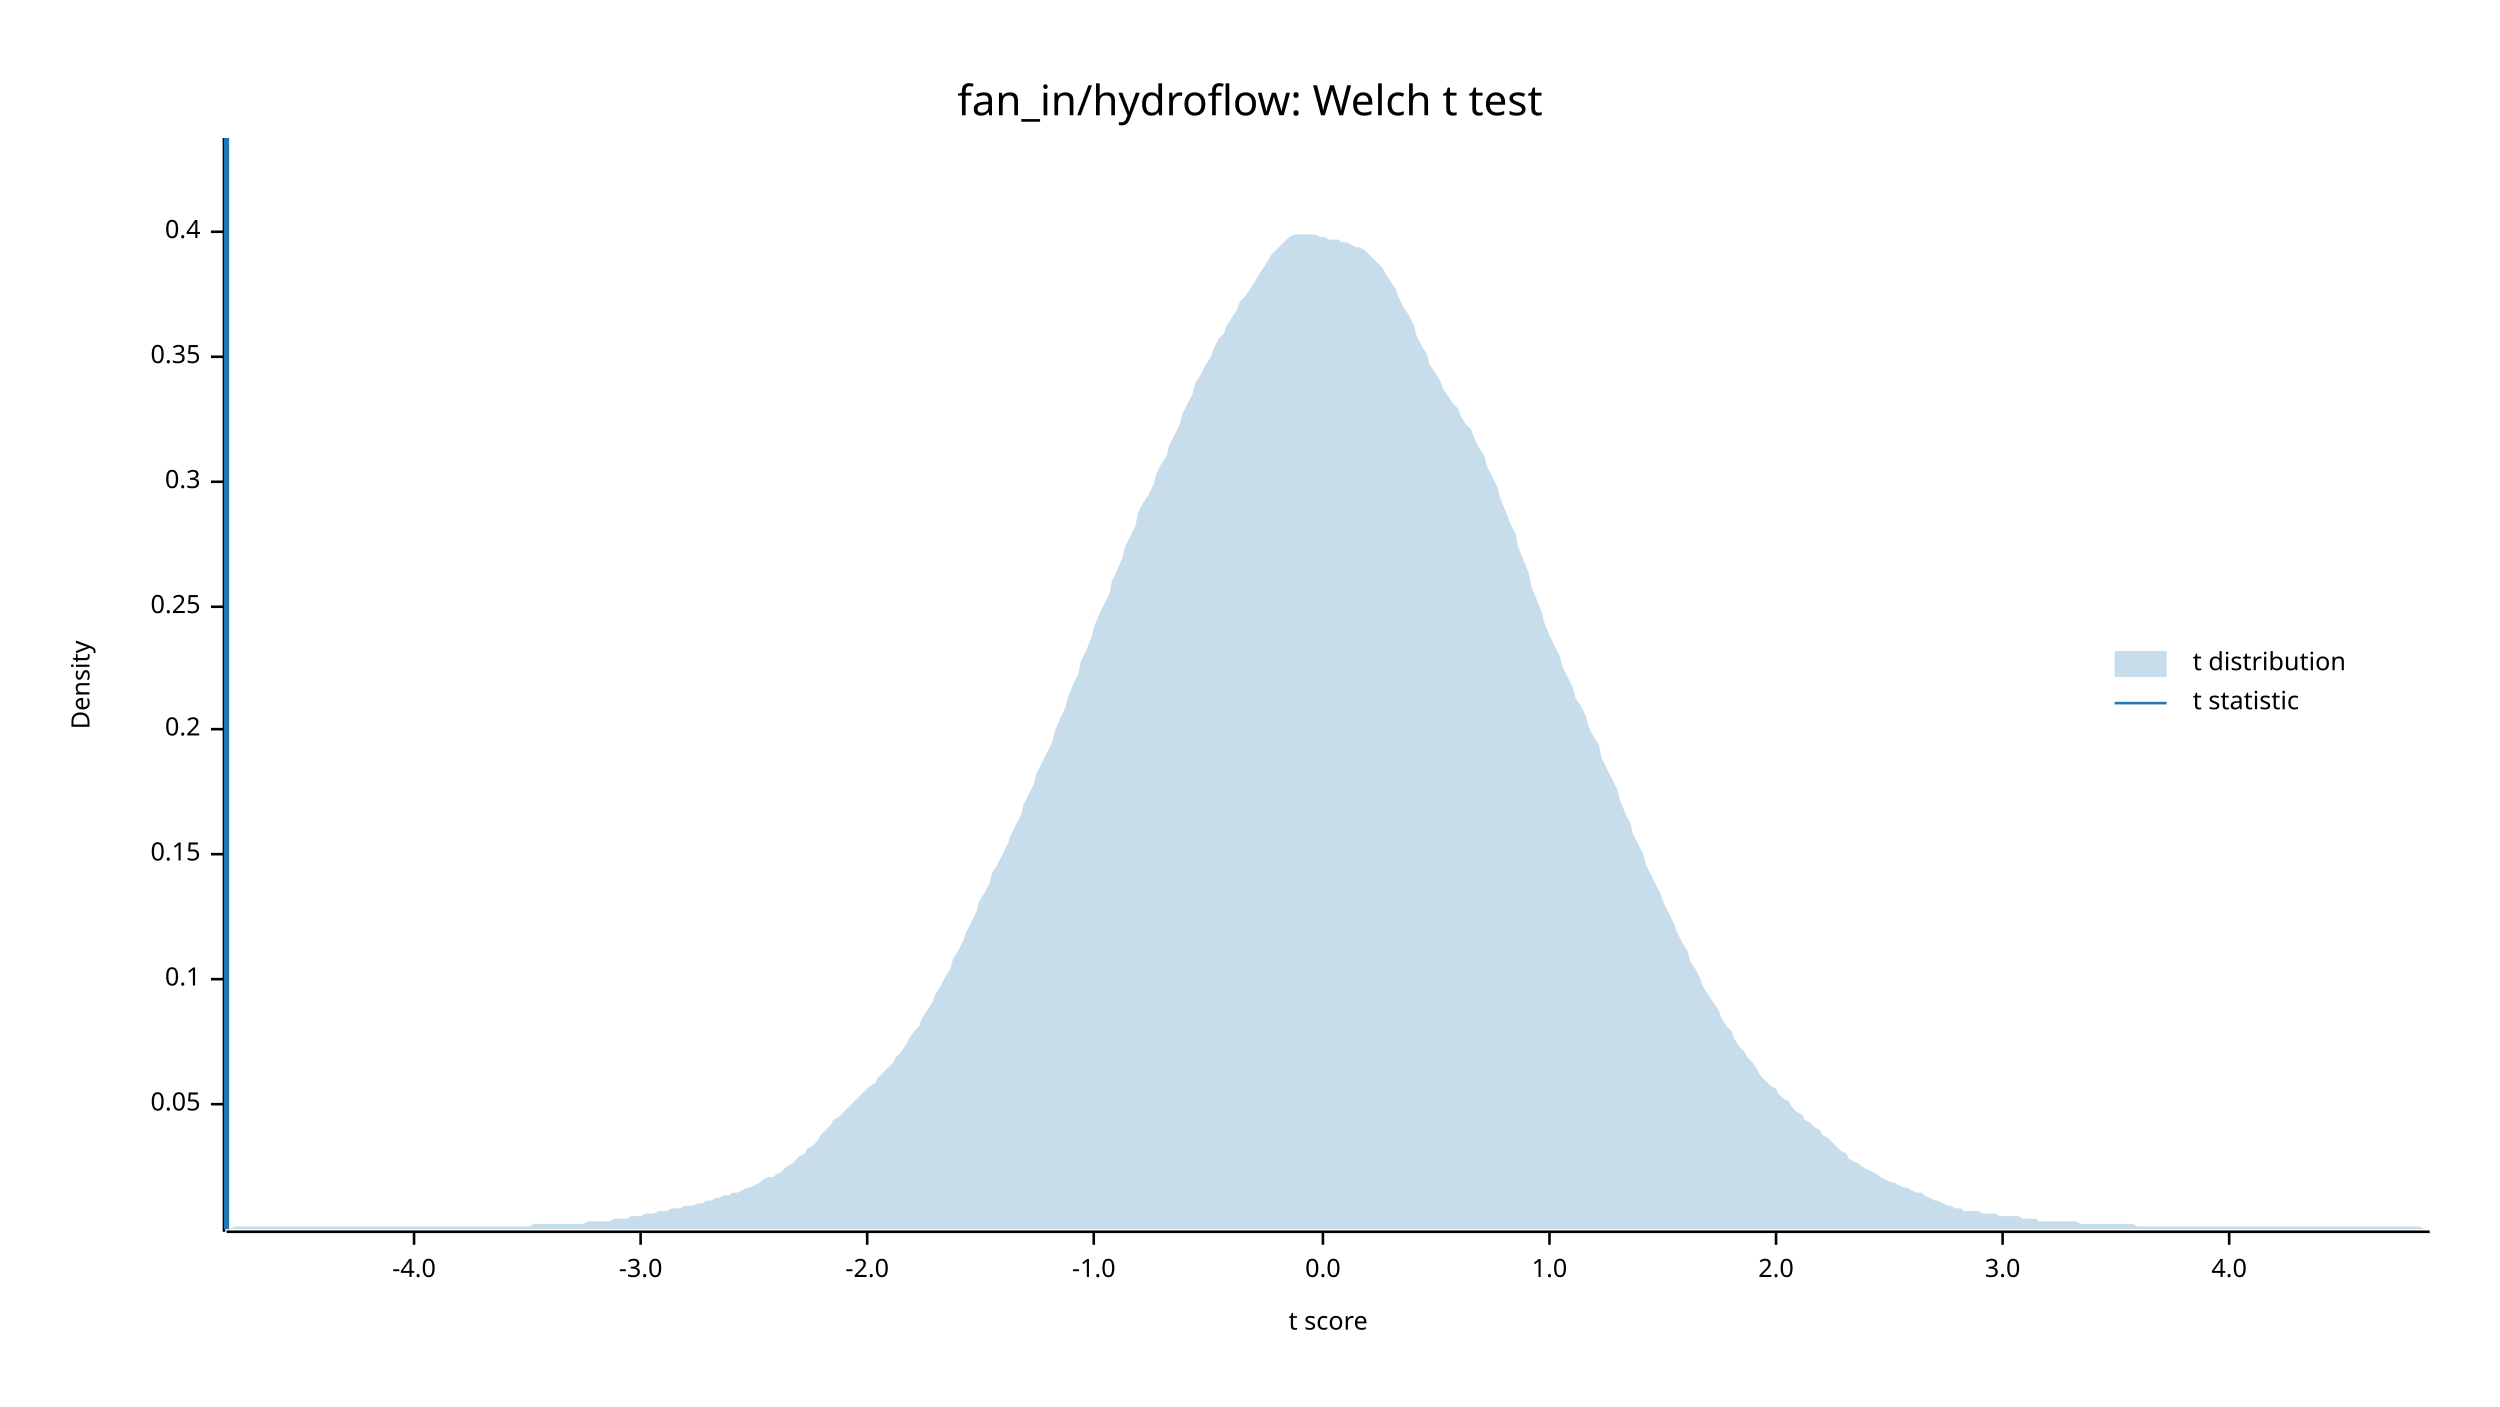
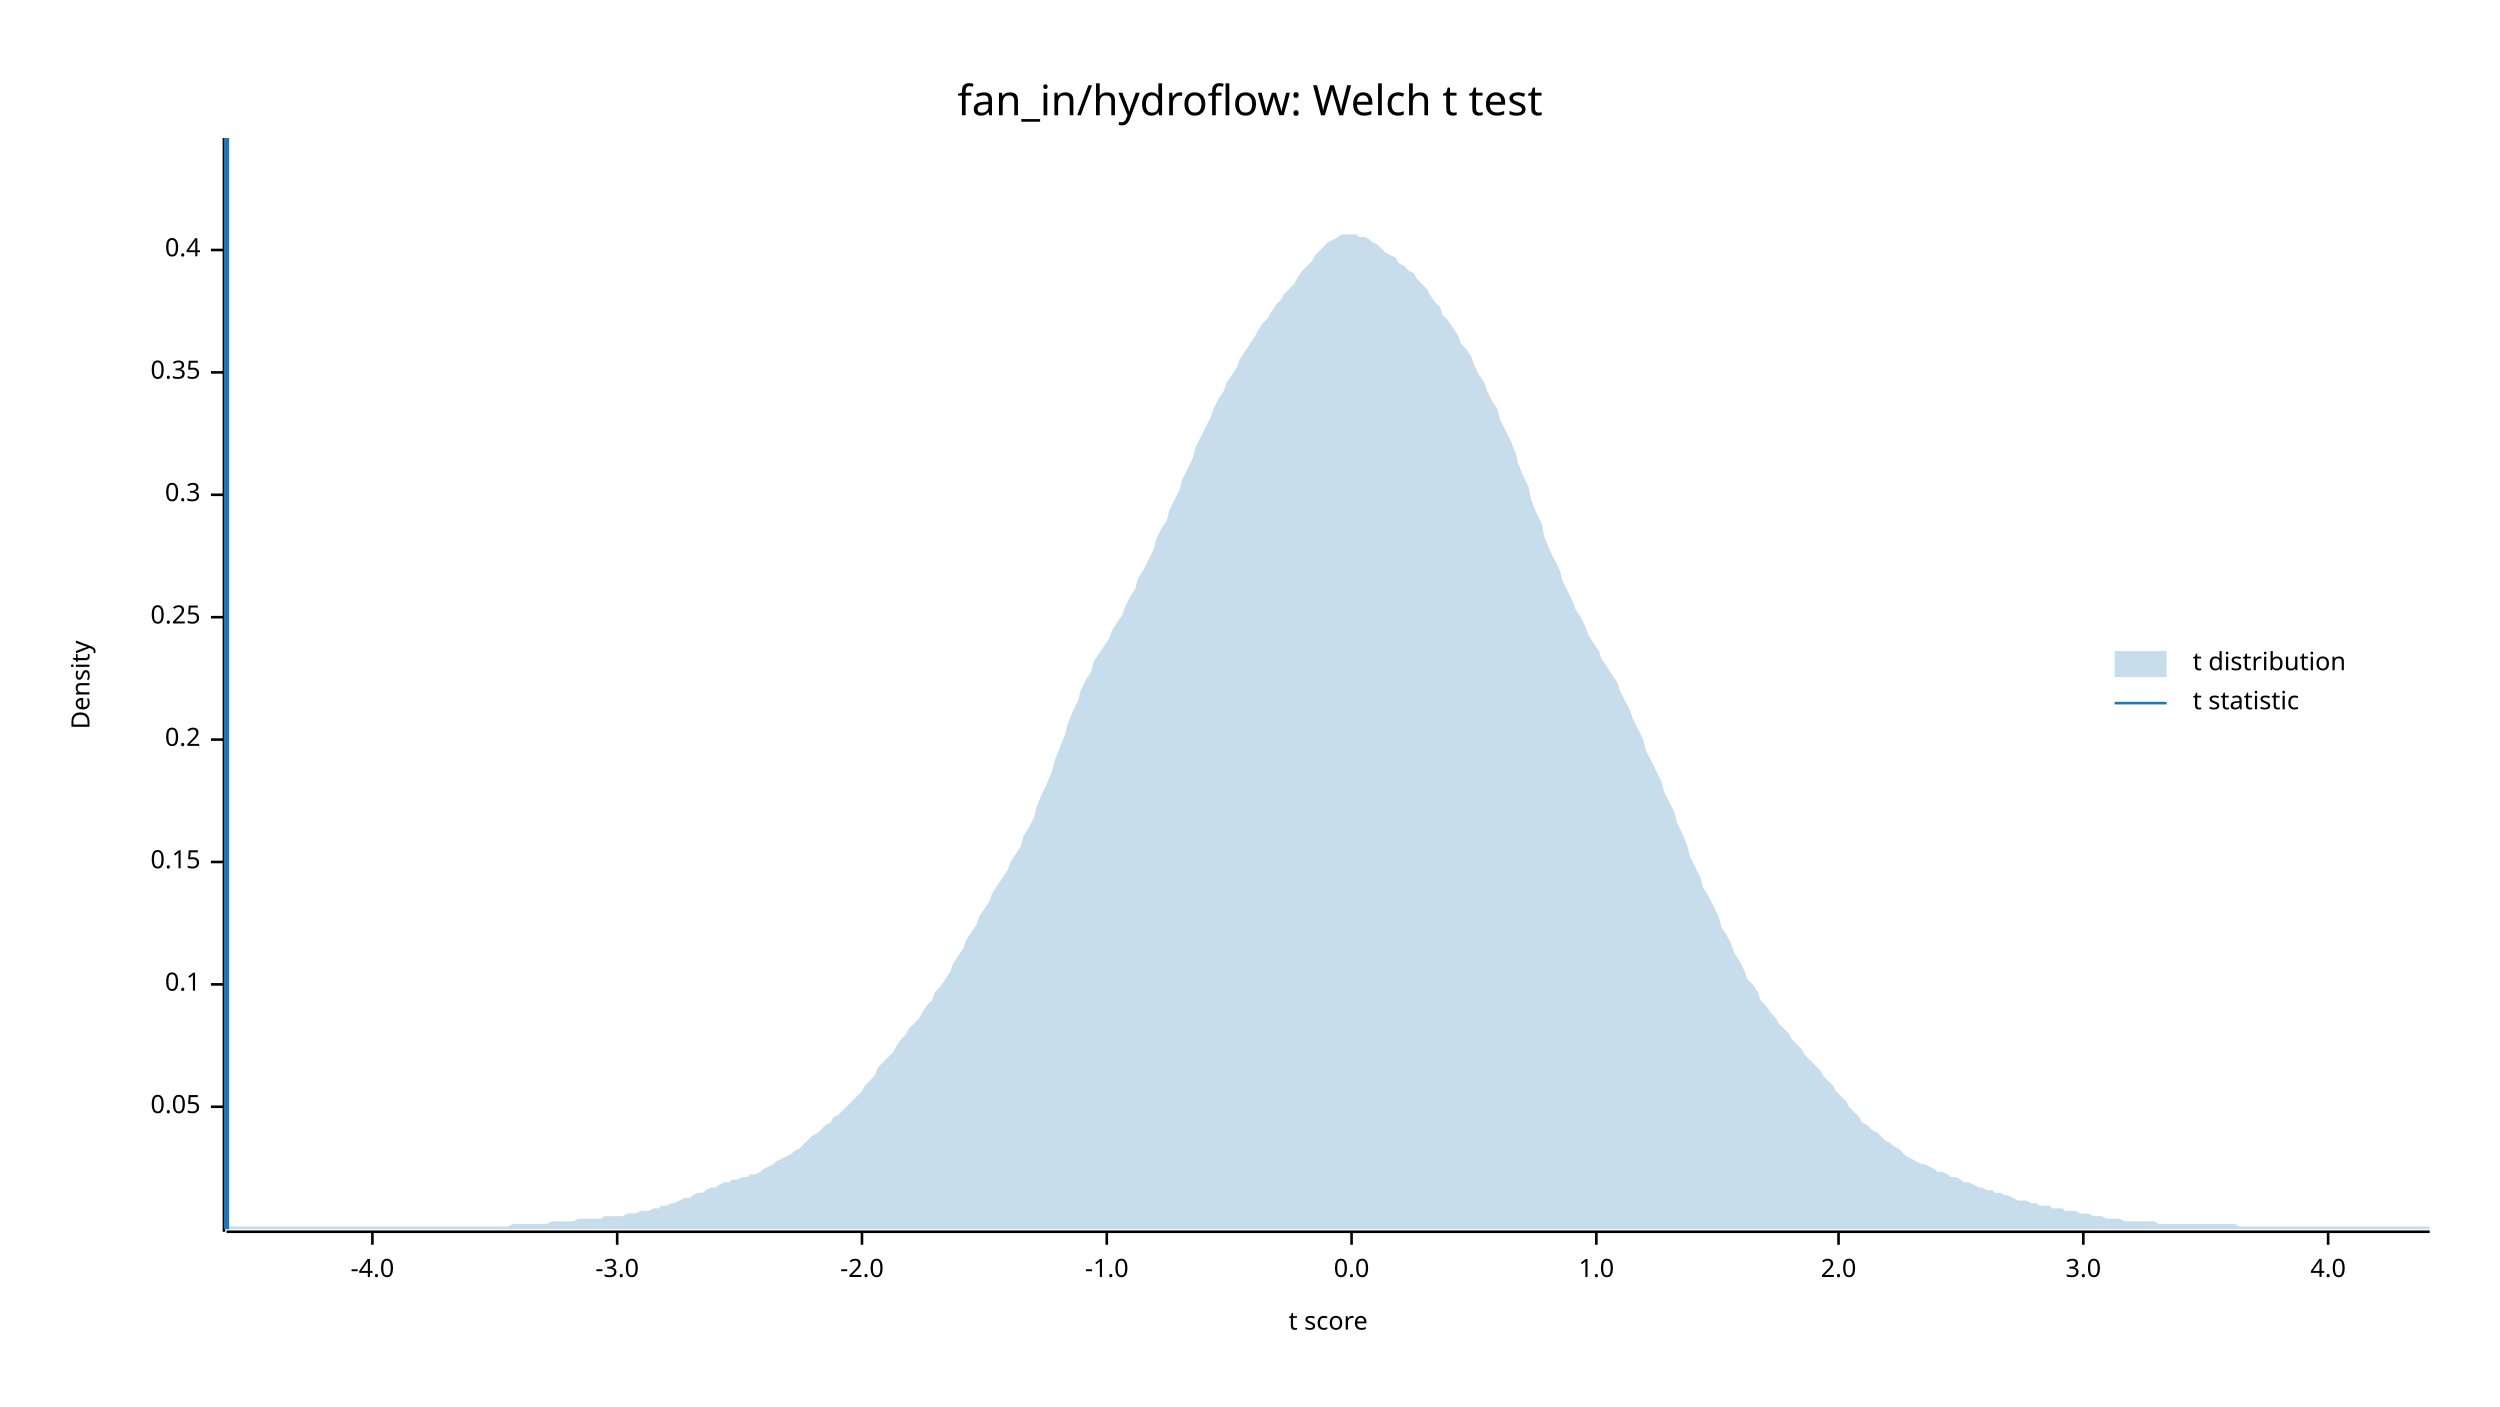
<svg xmlns="http://www.w3.org/2000/svg" width="960" height="540" viewBox="0 0 960 540">
  <text x="480" y="32" dy="0.76em" text-anchor="middle" font-family="sans-serif" font-size="16.129" opacity="1" fill="#000000">
fan_in/hydroflow: Welch t test
</text>
  <text x="27" y="263" dy="0.76em" text-anchor="middle" font-family="sans-serif" font-size="9.677" opacity="1" fill="#000000" transform="rotate(270, 27, 263)">
Density
</text>
  <text x="510" y="513" dy="-0.5ex" text-anchor="middle" font-family="sans-serif" font-size="9.677" opacity="1" fill="#000000">
t score
</text>
  <polyline fill="none" opacity="1" stroke="#000000" stroke-width="1" points="86,53 86,473 " />
-   <text x="77" y="424" dy="0.5ex" text-anchor="end" font-family="sans-serif" font-size="9.677" opacity="1" fill="#000000">
+   <text x="77" y="425" dy="0.5ex" text-anchor="end" font-family="sans-serif" font-size="9.677" opacity="1" fill="#000000">
0.05
</text>
-   <polyline fill="none" opacity="1" stroke="#000000" stroke-width="1" points="81,424 86,424 " />
-   <text x="77" y="376" dy="0.5ex" text-anchor="end" font-family="sans-serif" font-size="9.677" opacity="1" fill="#000000">
+   <polyline fill="none" opacity="1" stroke="#000000" stroke-width="1" points="81,425 86,425 " />
+   <text x="77" y="378" dy="0.5ex" text-anchor="end" font-family="sans-serif" font-size="9.677" opacity="1" fill="#000000">
0.1
</text>
-   <polyline fill="none" opacity="1" stroke="#000000" stroke-width="1" points="81,376 86,376 " />
-   <text x="77" y="328" dy="0.5ex" text-anchor="end" font-family="sans-serif" font-size="9.677" opacity="1" fill="#000000">
+   <polyline fill="none" opacity="1" stroke="#000000" stroke-width="1" points="81,378 86,378 " />
+   <text x="77" y="331" dy="0.5ex" text-anchor="end" font-family="sans-serif" font-size="9.677" opacity="1" fill="#000000">
0.15
</text>
-   <polyline fill="none" opacity="1" stroke="#000000" stroke-width="1" points="81,328 86,328 " />
-   <text x="77" y="280" dy="0.5ex" text-anchor="end" font-family="sans-serif" font-size="9.677" opacity="1" fill="#000000">
+   <polyline fill="none" opacity="1" stroke="#000000" stroke-width="1" points="81,331 86,331 " />
+   <text x="77" y="284" dy="0.5ex" text-anchor="end" font-family="sans-serif" font-size="9.677" opacity="1" fill="#000000">
0.2
</text>
-   <polyline fill="none" opacity="1" stroke="#000000" stroke-width="1" points="81,280 86,280 " />
-   <text x="77" y="233" dy="0.5ex" text-anchor="end" font-family="sans-serif" font-size="9.677" opacity="1" fill="#000000">
+   <polyline fill="none" opacity="1" stroke="#000000" stroke-width="1" points="81,284 86,284 " />
+   <text x="77" y="237" dy="0.5ex" text-anchor="end" font-family="sans-serif" font-size="9.677" opacity="1" fill="#000000">
0.25
</text>
-   <polyline fill="none" opacity="1" stroke="#000000" stroke-width="1" points="81,233 86,233 " />
-   <text x="77" y="185" dy="0.5ex" text-anchor="end" font-family="sans-serif" font-size="9.677" opacity="1" fill="#000000">
+   <polyline fill="none" opacity="1" stroke="#000000" stroke-width="1" points="81,237 86,237 " />
+   <text x="77" y="190" dy="0.5ex" text-anchor="end" font-family="sans-serif" font-size="9.677" opacity="1" fill="#000000">
0.3
</text>
-   <polyline fill="none" opacity="1" stroke="#000000" stroke-width="1" points="81,185 86,185 " />
-   <text x="77" y="137" dy="0.5ex" text-anchor="end" font-family="sans-serif" font-size="9.677" opacity="1" fill="#000000">
+   <polyline fill="none" opacity="1" stroke="#000000" stroke-width="1" points="81,190 86,190 " />
+   <text x="77" y="143" dy="0.5ex" text-anchor="end" font-family="sans-serif" font-size="9.677" opacity="1" fill="#000000">
0.35
</text>
-   <polyline fill="none" opacity="1" stroke="#000000" stroke-width="1" points="81,137 86,137 " />
-   <text x="77" y="89" dy="0.5ex" text-anchor="end" font-family="sans-serif" font-size="9.677" opacity="1" fill="#000000">
+   <polyline fill="none" opacity="1" stroke="#000000" stroke-width="1" points="81,143 86,143 " />
+   <text x="77" y="96" dy="0.5ex" text-anchor="end" font-family="sans-serif" font-size="9.677" opacity="1" fill="#000000">
0.4
</text>
-   <polyline fill="none" opacity="1" stroke="#000000" stroke-width="1" points="81,89 86,89 " />
+   <polyline fill="none" opacity="1" stroke="#000000" stroke-width="1" points="81,96 86,96 " />
  <polyline fill="none" opacity="1" stroke="#000000" stroke-width="1" points="87,473 933,473 " />
-   <text x="159" y="483" dy="0.76em" text-anchor="middle" font-family="sans-serif" font-size="9.677" opacity="1" fill="#000000">
+   <text x="143" y="483" dy="0.76em" text-anchor="middle" font-family="sans-serif" font-size="9.677" opacity="1" fill="#000000">
-4.0
</text>
-   <polyline fill="none" opacity="1" stroke="#000000" stroke-width="1" points="159,473 159,478 " />
-   <text x="246" y="483" dy="0.76em" text-anchor="middle" font-family="sans-serif" font-size="9.677" opacity="1" fill="#000000">
+   <polyline fill="none" opacity="1" stroke="#000000" stroke-width="1" points="143,473 143,478 " />
+   <text x="237" y="483" dy="0.76em" text-anchor="middle" font-family="sans-serif" font-size="9.677" opacity="1" fill="#000000">
-3.0
</text>
-   <polyline fill="none" opacity="1" stroke="#000000" stroke-width="1" points="246,473 246,478 " />
-   <text x="333" y="483" dy="0.76em" text-anchor="middle" font-family="sans-serif" font-size="9.677" opacity="1" fill="#000000">
+   <polyline fill="none" opacity="1" stroke="#000000" stroke-width="1" points="237,473 237,478 " />
+   <text x="331" y="483" dy="0.76em" text-anchor="middle" font-family="sans-serif" font-size="9.677" opacity="1" fill="#000000">
-2.0
</text>
-   <polyline fill="none" opacity="1" stroke="#000000" stroke-width="1" points="333,473 333,478 " />
-   <text x="420" y="483" dy="0.76em" text-anchor="middle" font-family="sans-serif" font-size="9.677" opacity="1" fill="#000000">
+   <polyline fill="none" opacity="1" stroke="#000000" stroke-width="1" points="331,473 331,478 " />
+   <text x="425" y="483" dy="0.76em" text-anchor="middle" font-family="sans-serif" font-size="9.677" opacity="1" fill="#000000">
-1.0
</text>
-   <polyline fill="none" opacity="1" stroke="#000000" stroke-width="1" points="420,473 420,478 " />
-   <text x="508" y="483" dy="0.76em" text-anchor="middle" font-family="sans-serif" font-size="9.677" opacity="1" fill="#000000">
+   <polyline fill="none" opacity="1" stroke="#000000" stroke-width="1" points="425,473 425,478 " />
+   <text x="519" y="483" dy="0.76em" text-anchor="middle" font-family="sans-serif" font-size="9.677" opacity="1" fill="#000000">
0.0
</text>
-   <polyline fill="none" opacity="1" stroke="#000000" stroke-width="1" points="508,473 508,478 " />
-   <text x="595" y="483" dy="0.76em" text-anchor="middle" font-family="sans-serif" font-size="9.677" opacity="1" fill="#000000">
+   <polyline fill="none" opacity="1" stroke="#000000" stroke-width="1" points="519,473 519,478 " />
+   <text x="613" y="483" dy="0.76em" text-anchor="middle" font-family="sans-serif" font-size="9.677" opacity="1" fill="#000000">
1.0
</text>
-   <polyline fill="none" opacity="1" stroke="#000000" stroke-width="1" points="595,473 595,478 " />
-   <text x="682" y="483" dy="0.76em" text-anchor="middle" font-family="sans-serif" font-size="9.677" opacity="1" fill="#000000">
+   <polyline fill="none" opacity="1" stroke="#000000" stroke-width="1" points="613,473 613,478 " />
+   <text x="706" y="483" dy="0.76em" text-anchor="middle" font-family="sans-serif" font-size="9.677" opacity="1" fill="#000000">
2.0
</text>
-   <polyline fill="none" opacity="1" stroke="#000000" stroke-width="1" points="682,473 682,478 " />
-   <text x="769" y="483" dy="0.76em" text-anchor="middle" font-family="sans-serif" font-size="9.677" opacity="1" fill="#000000">
+   <polyline fill="none" opacity="1" stroke="#000000" stroke-width="1" points="706,473 706,478 " />
+   <text x="800" y="483" dy="0.76em" text-anchor="middle" font-family="sans-serif" font-size="9.677" opacity="1" fill="#000000">
3.0
</text>
-   <polyline fill="none" opacity="1" stroke="#000000" stroke-width="1" points="769,473 769,478 " />
-   <text x="856" y="483" dy="0.76em" text-anchor="middle" font-family="sans-serif" font-size="9.677" opacity="1" fill="#000000">
+   <polyline fill="none" opacity="1" stroke="#000000" stroke-width="1" points="800,473 800,478 " />
+   <text x="894" y="483" dy="0.76em" text-anchor="middle" font-family="sans-serif" font-size="9.677" opacity="1" fill="#000000">
4.0
</text>
-   <polyline fill="none" opacity="1" stroke="#000000" stroke-width="1" points="856,473 856,478 " />
-   <polygon opacity="0.25" fill="#1F78B4" points="87,472 88,472 90,471 92,471 93,471 95,471 97,471 98,471 100,471 102,471 103,471 105,471 107,471 109,471 110,471 112,471 114,471 115,471 117,471 119,471 120,471 122,471 124,471 125,471 127,471 129,471 131,471 132,471 134,471 136,471 137,471 139,471 141,471 142,471 144,471 146,471 148,471 149,471 151,471 153,471 154,471 156,471 158,471 159,471 161,471 163,471 164,471 166,471 168,471 170,471 171,471 173,471 175,471 176,471 178,471 180,471 181,471 183,471 185,471 187,471 188,471 190,471 192,471 193,471 195,471 197,471 198,471 200,471 202,471 203,471 205,470 207,470 209,470 210,470 212,470 214,470 215,470 217,470 219,470 220,470 222,470 224,470 226,469 227,469 229,469 231,469 232,469 234,469 236,468 237,468 239,468 241,468 242,467 244,467 246,467 248,466 249,466 251,466 253,465 254,465 256,465 258,464 259,464 261,464 263,463 265,463 266,463 268,462 270,462 271,461 273,461 275,460 276,460 278,459 280,459 281,458 283,458 285,457 287,456 288,456 290,455 292,454 293,453 295,452 297,452 298,451 300,450 302,448 304,447 305,446 307,444 309,443 310,441 312,440 314,438 315,436 317,434 319,432 320,430 322,429 324,427 326,425 327,424 329,422 331,420 332,419 334,417 336,416 337,414 339,412 341,410 343,408 344,406 346,404 348,401 349,399 351,396 353,394 354,391 356,388 358,385 359,382 361,379 363,375 365,372 366,368 368,365 370,361 371,358 373,354 375,350 376,346 378,343 380,339 381,335 383,332 385,328 387,324 388,321 390,317 392,313 393,309 395,305 397,301 398,297 400,293 402,289 404,285 405,281 407,276 409,272 410,268 412,263 414,259 415,254 417,250 419,245 420,241 422,236 424,232 426,228 427,223 429,219 431,214 432,210 434,206 436,202 437,197 439,193 441,190 443,186 444,182 446,178 448,175 449,171 451,167 453,163 454,159 456,155 458,151 459,147 461,144 463,140 465,137 466,134 468,130 470,128 471,125 473,122 475,119 476,116 478,114 480,111 482,108 483,106 485,103 487,100 488,98 490,96 492,94 493,93 495,91 497,90 498,90 500,90 502,90 504,90 505,90 507,91 509,91 510,92 512,92 514,92 515,93 517,93 519,94 521,95 522,95 524,96 526,98 527,99 529,101 531,103 532,105 534,108 536,111 537,114 539,118 541,121 543,125 544,129 546,133 548,136 549,140 551,143 553,146 554,149 556,152 558,155 560,157 561,160 563,163 565,165 566,168 568,172 570,175 571,179 573,183 575,187 576,191 578,196 580,201 582,205 583,210 585,215 587,220 588,225 590,230 592,235 593,239 595,244 597,248 599,252 600,256 602,260 604,264 605,268 607,271 609,275 610,279 612,283 614,286 615,291 617,295 619,299 621,303 622,307 624,312 626,316 627,320 629,324 631,328 632,332 634,336 636,340 638,344 639,347 641,351 643,355 644,358 646,362 648,365 649,369 651,372 653,376 654,379 656,382 658,385 660,388 661,391 663,394 665,396 666,399 668,402 670,404 671,406 673,408 675,411 676,413 678,415 680,417 682,418 683,420 685,422 687,423 688,425 690,427 692,428 693,430 695,431 697,433 699,434 700,436 702,437 704,439 705,440 707,442 709,443 710,445 712,446 714,447 715,448 717,449 719,450 721,451 722,452 724,453 726,454 727,454 729,455 731,456 732,456 734,457 736,458 738,458 739,459 741,460 743,461 744,461 746,462 748,463 749,463 751,464 753,464 754,465 756,465 758,465 760,465 761,466 763,466 765,466 766,466 768,467 770,467 771,467 773,467 775,467 777,468 778,468 780,468 782,468 783,469 785,469 787,469 788,469 790,469 792,469 793,469 795,469 797,469 799,470 800,470 802,470 804,470 805,470 807,470 809,470 810,470 812,470 814,470 816,470 817,470 819,470 821,471 822,471 824,471 826,471 827,471 829,471 831,471 832,471 834,471 836,471 838,471 839,471 841,471 843,471 844,471 846,471 848,471 849,471 851,471 853,471 855,471 856,471 858,471 860,471 861,471 863,471 865,471 866,471 868,471 870,471 871,471 873,471 875,471 877,471 878,471 880,471 882,471 883,471 885,471 887,471 888,471 890,471 892,471 894,471 895,471 897,471 899,471 900,471 902,471 904,471 905,471 907,471 909,471 910,471 912,471 914,471 916,471 917,471 919,471 921,471 922,471 924,471 926,471 927,471 929,471 931,472 933,472 933,472 87,472 " />
+   <polyline fill="none" opacity="1" stroke="#000000" stroke-width="1" points="894,473 894,478 " />
+   <polygon opacity="0.25" fill="#1F78B4" points="87,472 88,471 90,471 92,471 93,471 95,471 97,471 98,471 100,471 102,471 103,471 105,471 107,471 109,471 110,471 112,471 114,471 115,471 117,471 119,471 120,471 122,471 124,471 125,471 127,471 129,471 131,471 132,471 134,471 136,471 137,471 139,471 141,471 142,471 144,471 146,471 148,471 149,471 151,471 153,471 154,471 156,471 158,471 159,471 161,471 163,471 164,471 166,471 168,471 170,471 171,471 173,471 175,471 176,471 178,471 180,471 181,471 183,471 185,471 187,471 188,471 190,471 192,471 193,471 195,471 197,470 198,470 200,470 202,470 203,470 205,470 207,470 209,470 210,470 212,469 214,469 215,469 217,469 219,469 220,469 222,468 224,468 226,468 227,468 229,468 231,468 232,467 234,467 236,467 237,467 239,467 241,466 242,466 244,466 246,465 248,465 249,465 251,464 253,464 254,463 256,463 258,462 259,462 261,461 263,460 265,460 266,459 268,458 270,458 271,457 273,456 275,456 276,455 278,454 280,454 281,453 283,453 285,452 287,452 288,451 290,451 292,450 293,449 295,448 297,447 298,446 300,445 302,444 304,443 305,442 307,441 309,439 310,438 312,436 314,435 315,434 317,432 319,431 320,429 322,428 324,426 326,424 327,423 329,421 331,419 332,417 334,415 336,413 337,410 339,408 341,406 343,404 344,402 346,399 348,397 349,395 351,393 353,391 354,389 356,386 358,384 359,381 361,379 363,376 365,373 366,370 368,367 370,364 371,361 373,358 375,355 376,352 378,349 380,346 381,343 383,340 385,337 387,334 388,331 390,328 392,325 393,321 395,318 397,314 398,310 400,305 402,301 404,296 405,292 407,287 409,282 410,278 412,273 414,269 415,265 417,261 419,258 420,254 422,251 424,248 426,245 427,242 429,239 431,236 432,233 434,229 436,226 437,222 439,219 441,215 443,211 444,207 446,203 448,200 449,196 451,192 453,188 454,184 456,180 458,176 459,172 461,168 463,164 465,160 466,157 468,153 470,150 471,147 473,144 475,141 476,138 478,135 480,132 482,129 483,127 485,124 487,122 488,120 490,117 492,115 493,113 495,111 497,109 498,107 500,104 502,102 504,100 505,98 507,96 509,94 510,93 512,92 514,91 515,90 517,90 519,90 521,90 522,91 524,91 526,92 527,93 529,94 531,96 532,97 534,98 536,99 537,101 539,102 541,104 543,105 544,107 546,109 548,111 549,113 551,116 553,118 554,121 556,123 558,126 560,129 561,132 563,134 565,137 566,140 568,144 570,147 571,150 573,154 575,157 576,161 578,165 580,169 582,174 583,178 585,183 587,187 588,192 590,197 592,201 593,206 595,211 597,215 599,219 600,223 602,227 604,231 605,234 607,237 609,241 610,244 612,247 614,250 615,253 617,256 619,259 621,262 622,265 624,269 626,273 627,276 629,280 631,284 632,288 634,292 636,296 638,300 639,304 641,308 643,312 644,316 646,320 648,325 649,329 651,333 653,337 654,341 656,344 658,348 660,352 661,356 663,359 665,363 666,366 668,369 670,373 671,376 673,378 675,381 676,384 678,386 680,389 682,391 683,393 685,395 687,397 688,399 690,401 692,403 693,405 695,407 697,409 699,411 700,413 702,415 704,417 705,419 707,421 709,423 710,425 712,427 714,429 715,431 717,432 719,434 721,435 722,436 724,438 726,439 727,440 729,441 731,443 732,444 734,445 736,446 738,447 739,447 741,448 743,449 744,450 746,450 748,451 749,452 751,452 753,453 754,454 756,454 758,455 760,456 761,456 763,457 765,457 766,458 768,458 770,459 771,459 773,460 775,461 777,461 778,461 780,462 782,462 783,463 785,463 787,463 788,464 790,464 792,464 793,465 795,465 797,465 799,466 800,466 802,466 804,467 805,467 807,467 809,468 810,468 812,468 814,468 816,469 817,469 819,469 821,469 822,469 824,469 826,469 827,469 829,470 831,470 832,470 834,470 836,470 838,470 839,470 841,470 843,470 844,470 846,470 848,470 849,470 851,470 853,470 855,470 856,470 858,470 860,471 861,471 863,471 865,471 866,471 868,471 870,471 871,471 873,471 875,471 877,471 878,471 880,471 882,471 883,471 885,471 887,471 888,471 890,471 892,471 894,471 895,471 897,471 899,471 900,471 902,471 904,471 905,471 907,471 909,471 910,471 912,471 914,471 916,471 917,471 919,471 921,471 922,471 924,471 926,471 927,471 929,471 931,471 933,471 933,472 87,472 " />
  <polyline fill="none" opacity="1" stroke="#1F78B4" stroke-width="2" points="87,472 87,53 " />
  <text x="842" y="250" dy="0.76em" text-anchor="start" font-family="sans-serif" font-size="9.677" opacity="1" fill="#000000">
t distribution
</text>
  <text x="842" y="265" dy="0.76em" text-anchor="start" font-family="sans-serif" font-size="9.677" opacity="1" fill="#000000">
t statistic
</text>
  <rect x="812" y="250" width="20" height="10" opacity="0.25" fill="#1F78B4" stroke="none" />
  <polyline fill="none" opacity="1" stroke="#1F78B4" stroke-width="1" points="812,270 832,270 " />
</svg>
